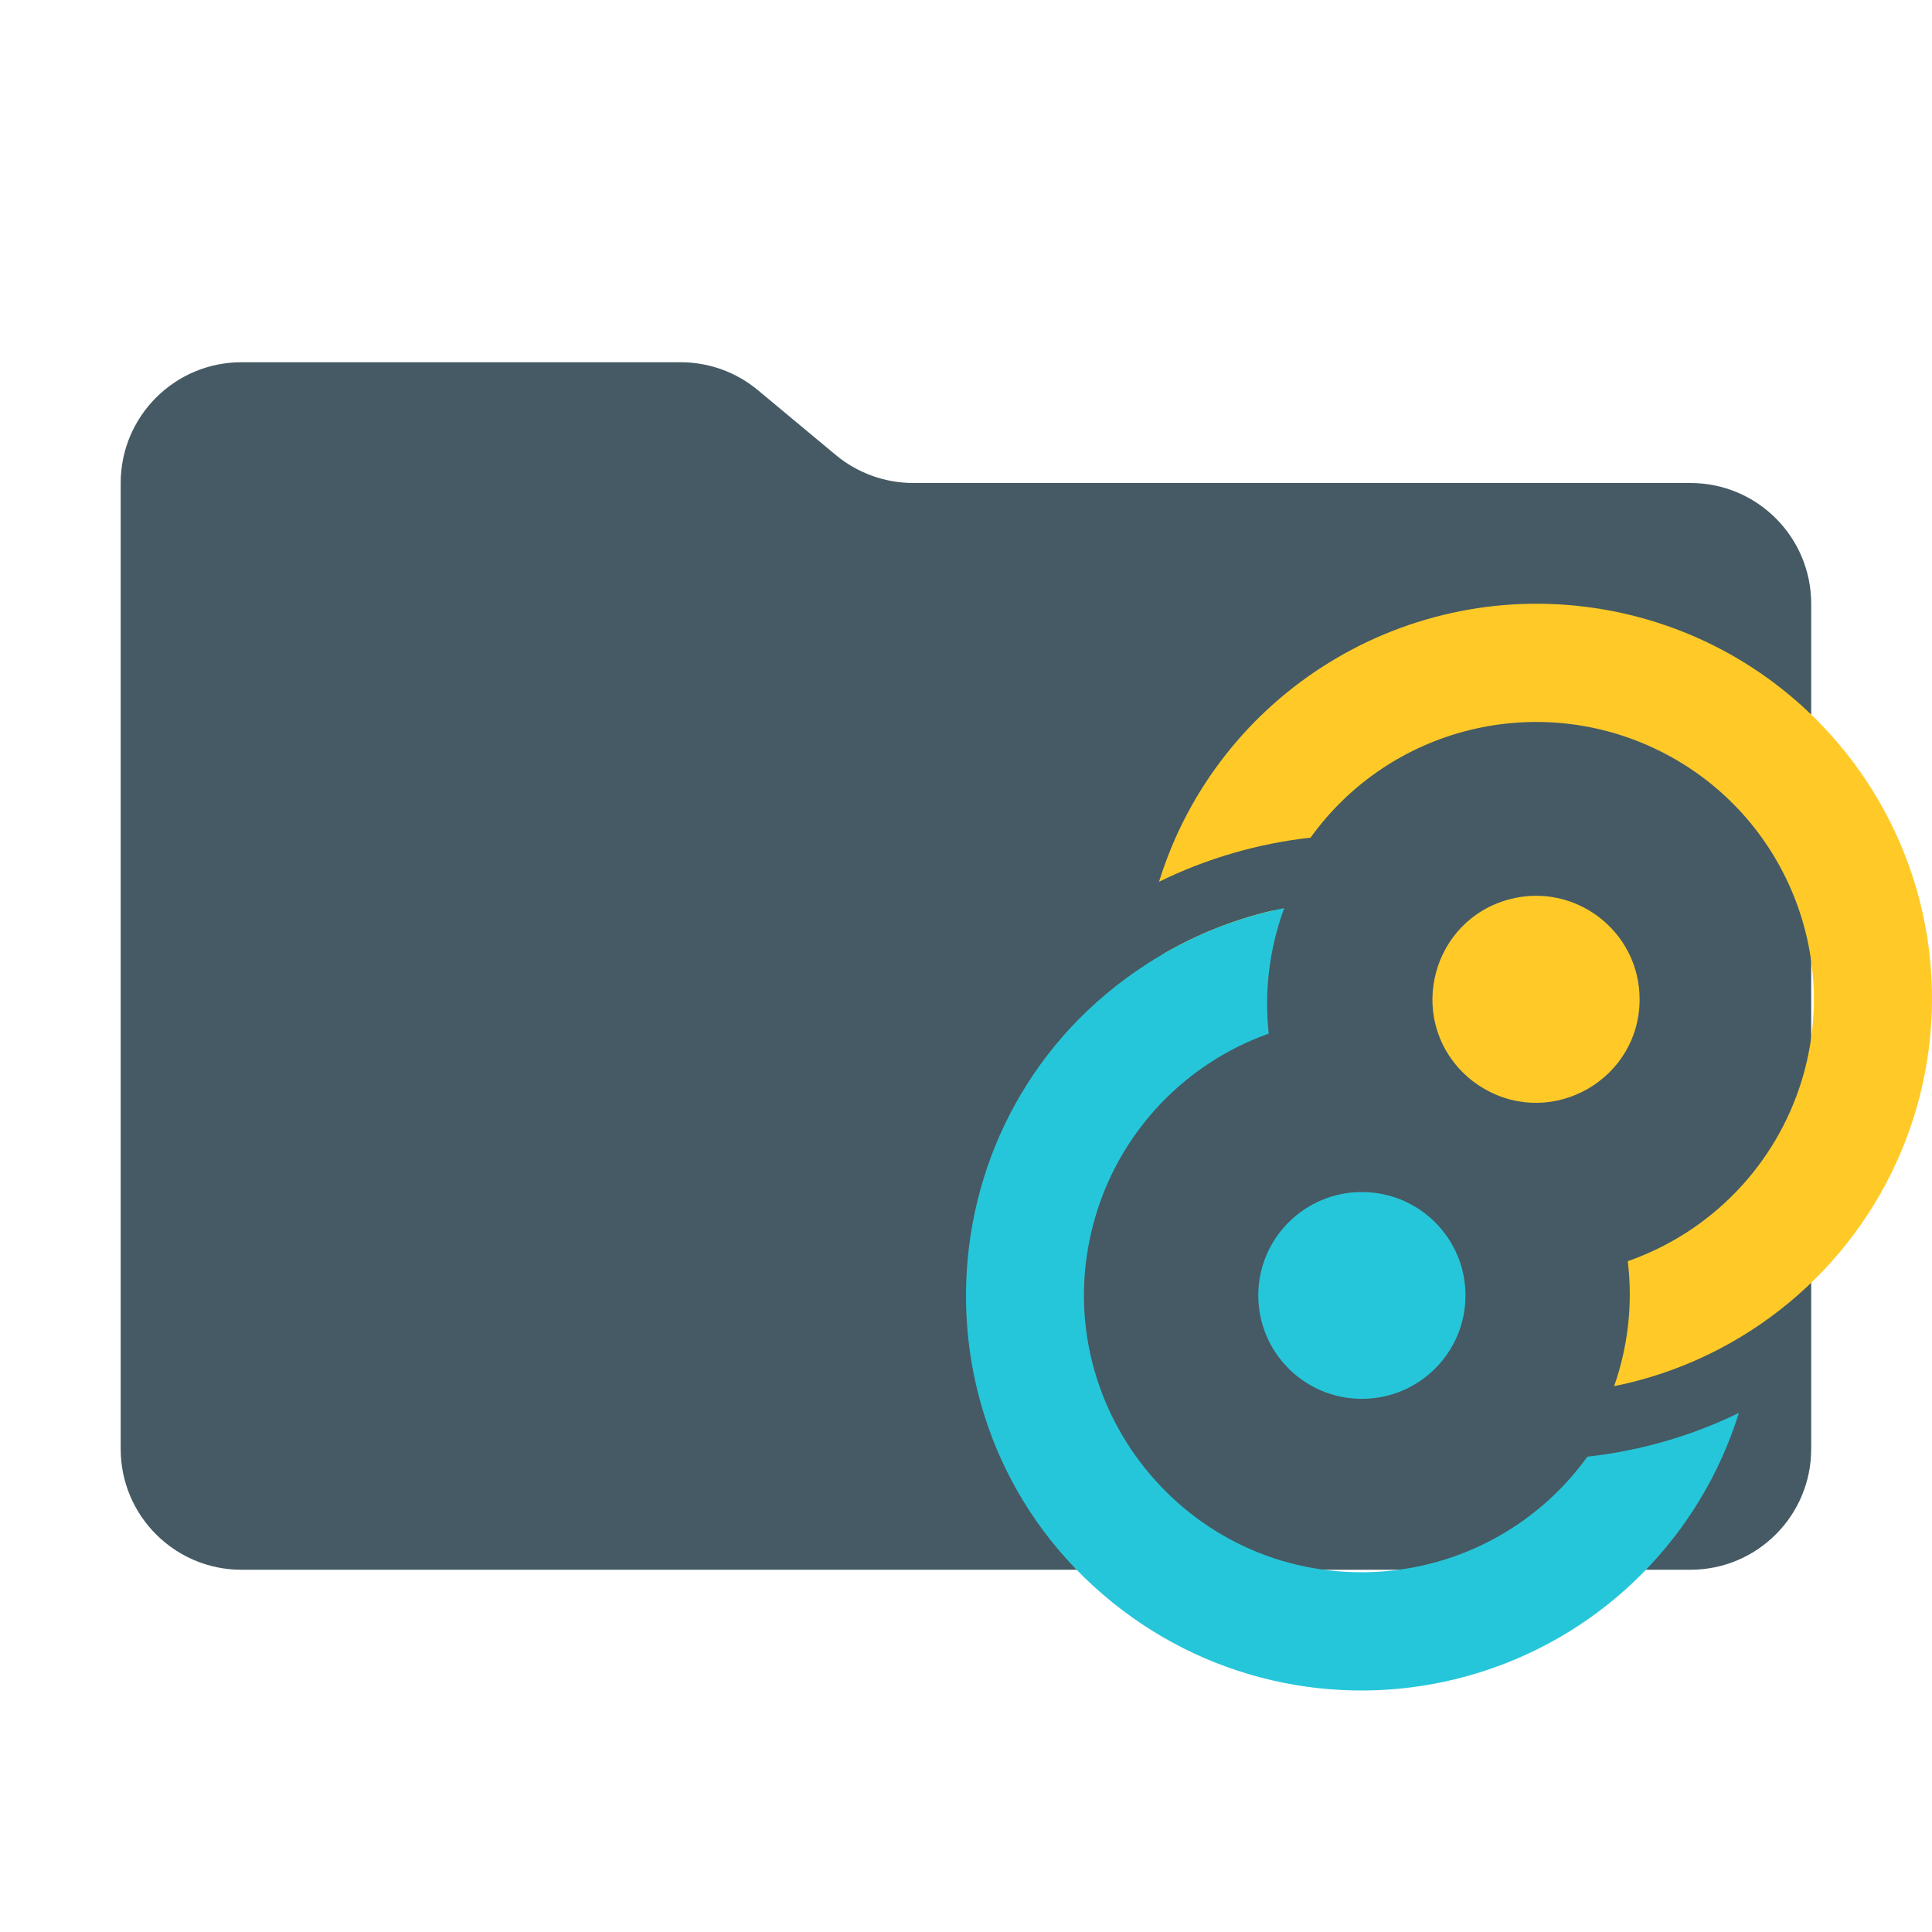
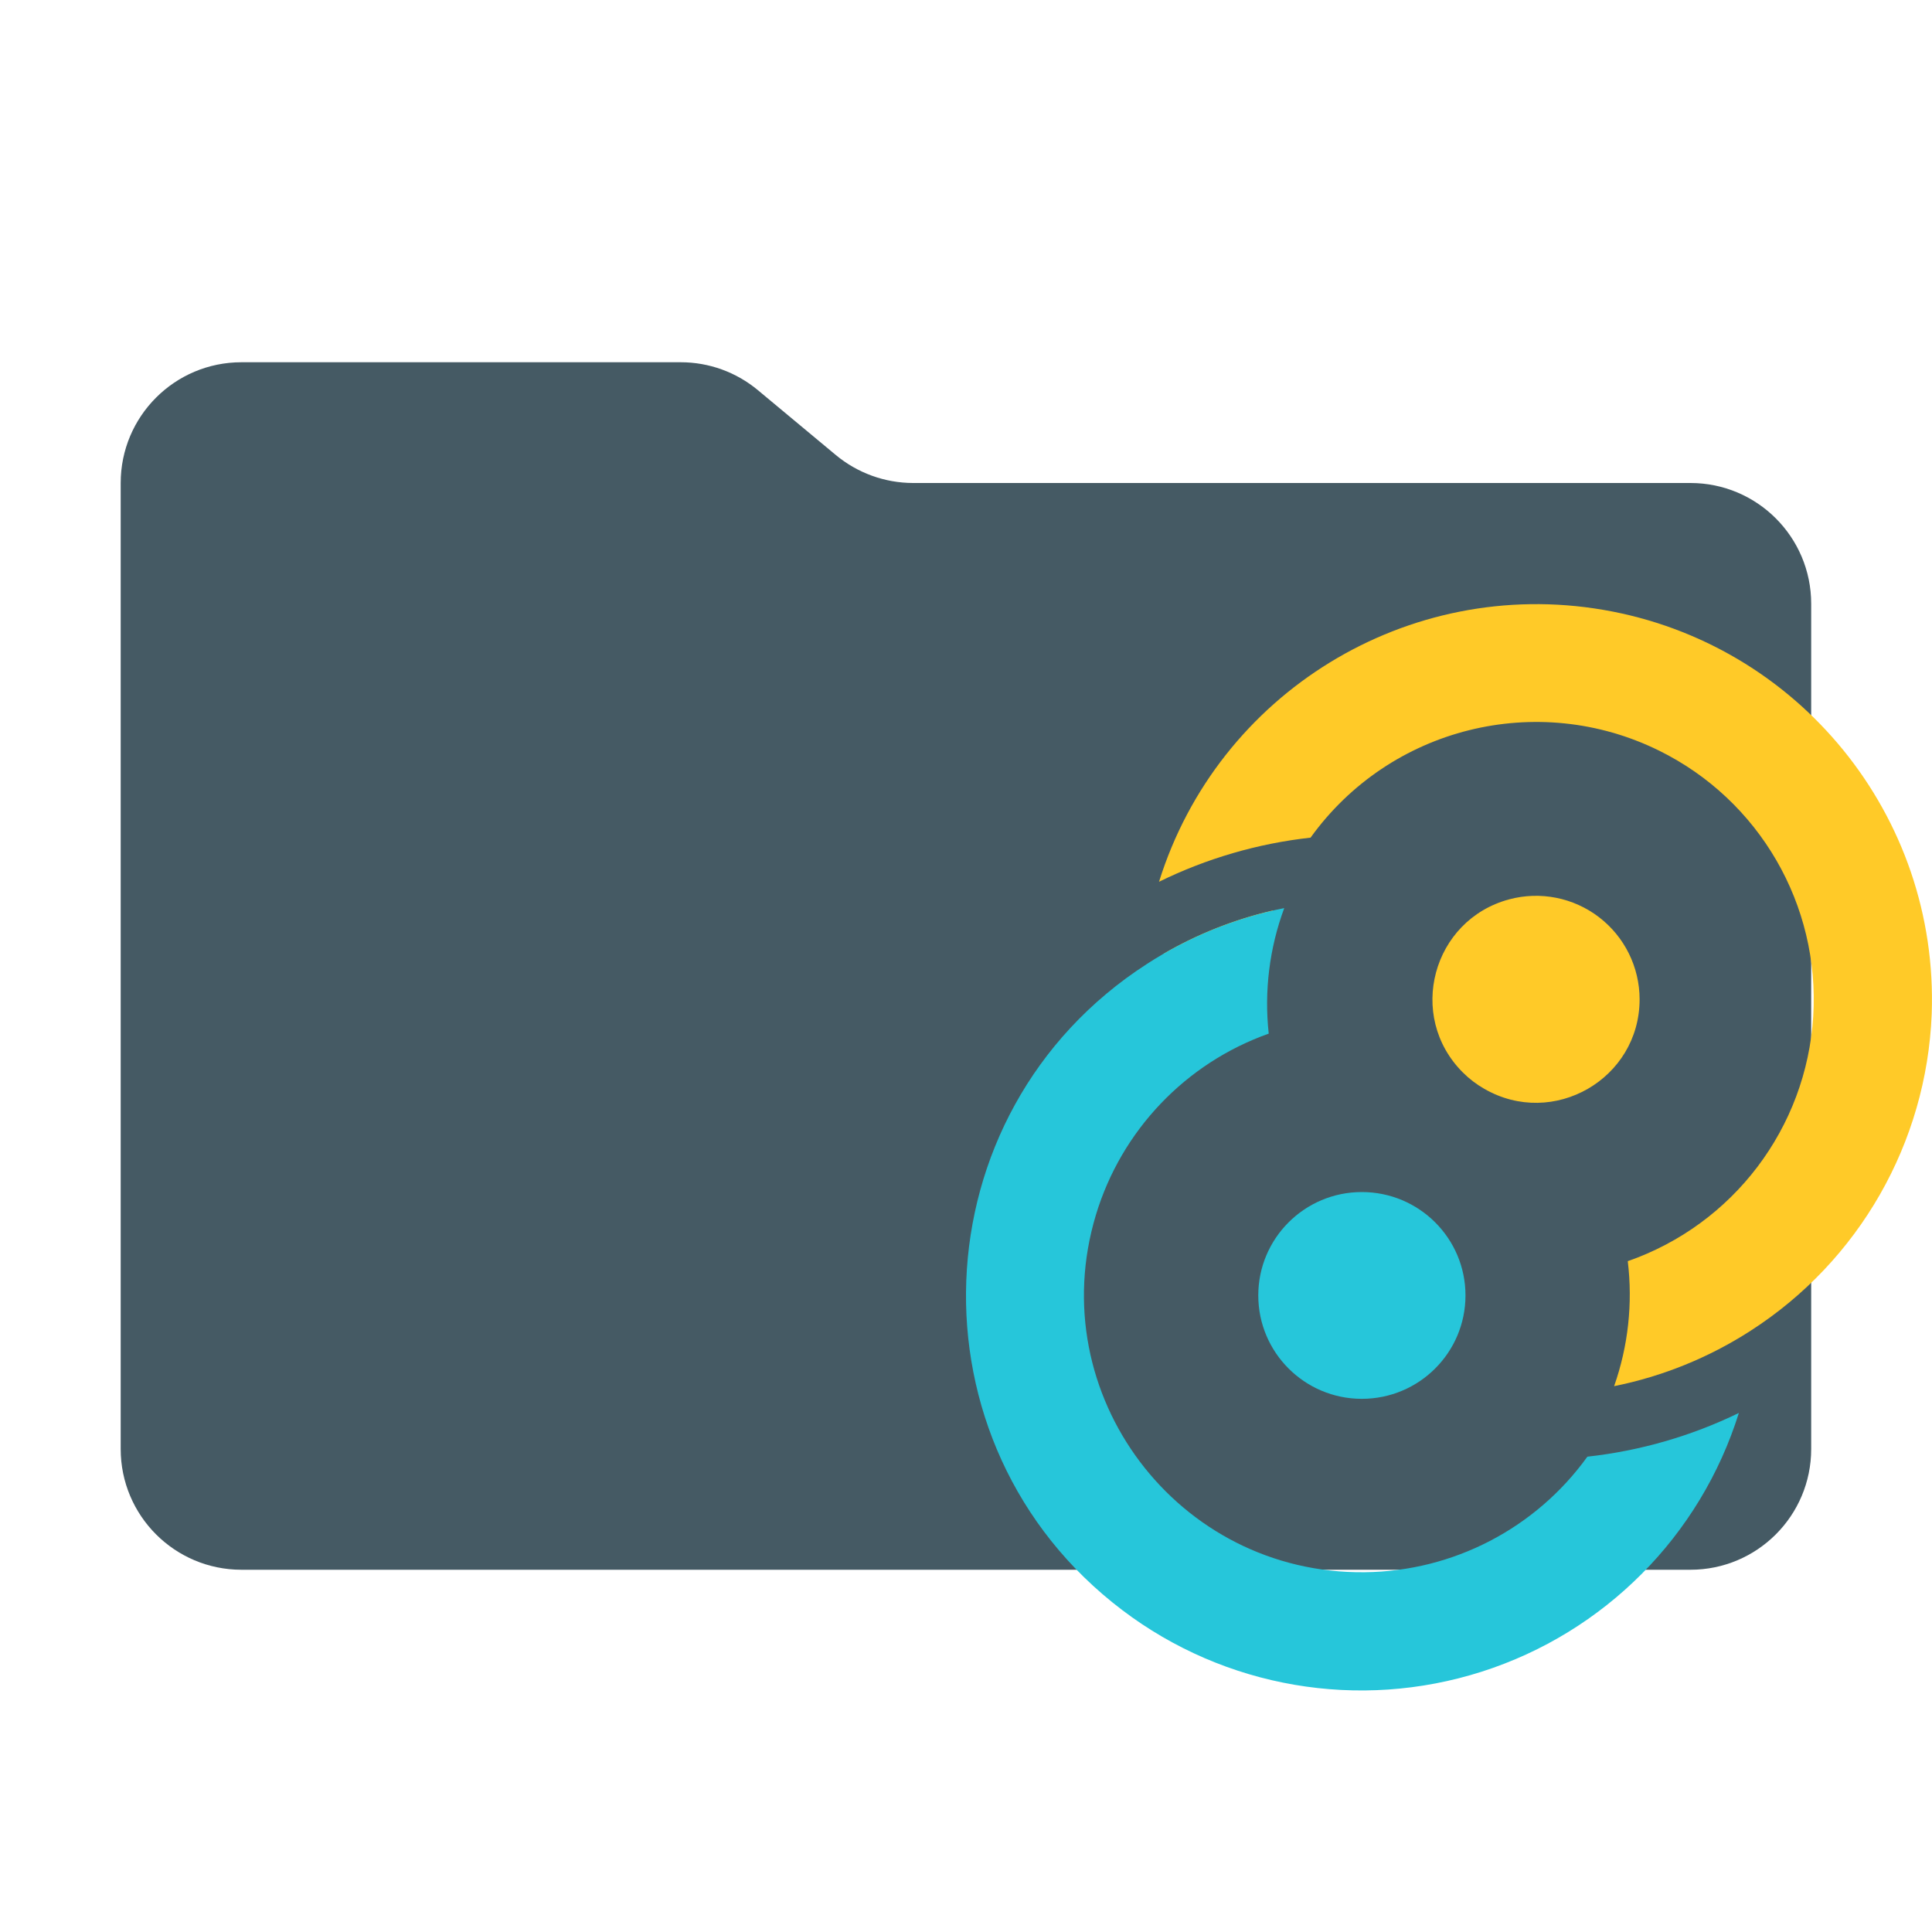
<svg xmlns="http://www.w3.org/2000/svg" viewBox="0 0 32 32">
-   <path fill="#455a64" d="M 13.843 7.536 L 12.555 6.464 C 12.196 6.164 11.743 6 11.275 6 L 3.999 6 C 2.895 6 1.999 6.895 1.999 8 L 1.999 24 C 1.999 25.104 2.895 26 3.999 26 L 27.999 26 C 29.104 26 29.999 25.104 29.999 24 L 29.999 10 C 29.999 8.895 29.104 8 27.999 8 L 15.123 8 C 14.656 7.999 14.203 7.835 13.843 7.536 Z" />
-   <path fill="#ffca28" d="M 27.157 16.551 C 27.157 17.87 25.727 18.694 24.584 18.034 C 24.454 17.96 24.335 17.869 24.229 17.763 C 23.295 16.83 23.723 15.238 24.997 14.896 C 26.087 14.605 27.157 15.425 27.157 16.551 Z" style="" />
-   <path fill="#26c6da" d="M 22.556 19.744 C 21.609 19.744 20.841 20.511 20.841 21.456 C 20.841 22.402 21.609 23.169 22.556 23.169 C 23.505 23.169 24.273 22.402 24.273 21.456 C 24.273 20.511 23.505 19.744 22.556 19.744 Z" style="" />
-   <path fill="#ffca28" d="M 28.996 22.041 C 28.306 22.486 27.54 22.797 26.735 22.959 C 26.968 22.295 27.046 21.586 26.961 20.889 C 28.346 20.405 29.415 19.292 29.843 17.893 C 30.499 15.741 29.501 13.431 27.482 12.434 C 25.464 11.438 23.021 12.046 21.707 13.874 C 20.834 13.971 19.985 14.218 19.197 14.605 C 20.169 11.47 23.319 9.541 26.557 10.094 C 29.796 10.649 32.123 13.516 31.995 16.796 C 31.912 18.928 30.792 20.885 28.996 22.041 Z M 19.274 15.796 L 20.881 15.991 C 20.918 15.681 20.985 15.376 21.084 15.08 C 20.448 15.227 19.839 15.469 19.274 15.796 Z" clip-rule="evenodd" style="" />
-   <path fill="#26c6da" d="M 18.995 15.967 C 19.688 15.518 20.461 15.203 21.271 15.041 C 21.026 15.705 20.937 16.417 21.014 17.12 C 19.636 17.61 18.572 18.725 18.151 20.125 C 17.258 23.094 19.503 26.076 22.605 26.041 C 24.07 26.025 25.438 25.314 26.292 24.127 C 27.163 24.031 28.013 23.786 28.801 23.403 C 28.167 25.439 26.579 27.039 24.547 27.688 C 22.512 28.339 20.29 27.959 18.589 26.669 C 14.972 23.927 15.179 18.429 18.995 15.967 Z M 28.715 22.212 L 28.685 22.228 L 28.715 22.212 Z" clip-rule="evenodd" style="" />
+   <path fill="#455a64" d="m13.843 7.536-1.288-1.072A1.996 1.996 0 0 0 11.275 6H3.999a2 2 0 0 0-2 2v16a2 2 0 0 0 2 2h24a2 2 0 0 0 2-2V10a2 2 0 0 0-2-2H15.123a2.01 2.01 0 0 1-1.28-.464Z" />
+   <path fill="#ffca28" d="M27.157 16.551c0 1.319-1.43 2.143-2.573 1.483a1.67 1.67 0 0 1-.355-.271c-.934-.933-.506-2.525.768-2.867a1.716 1.716 0 0 1 2.16 1.655Z" />
+   <path fill="#26c6da" d="M22.556 19.744c-.947 0-1.715.767-1.715 1.712 0 .946.768 1.713 1.715 1.713.949 0 1.717-.767 1.717-1.713 0-.945-.768-1.712-1.717-1.712Z" />
+   <path fill="#ffca28" d="M28.996 22.041a6.555 6.555 0 0 1-2.261.918 4.58 4.58 0 0 0 .226-2.07 4.593 4.593 0 0 0 .521-8.455 4.603 4.603 0 0 0-5.775 1.44 7.595 7.595 0 0 0-2.51.731 6.55 6.55 0 0 1 12.798 2.191 6.542 6.542 0 0 1-2.999 5.245Zm-9.722-6.245 1.607.195a4.58 4.58 0 0 1 .203-.911 6.563 6.563 0 0 0-1.81.716Z" clip-rule="evenodd" />
+   <path fill="#26c6da" d="M18.995 15.967a6.552 6.552 0 0 1 2.276-.926 4.57 4.57 0 0 0-.257 2.079 4.596 4.596 0 0 0-2.863 3.005c-.893 2.969 1.352 5.951 4.454 5.916a4.603 4.603 0 0 0 3.687-1.914 7.664 7.664 0 0 0 2.509-.724 6.553 6.553 0 0 1-10.212 3.266c-3.617-2.742-3.41-8.24.406-10.702Zm9.72 6.245-.03.016.03-.016Z" clip-rule="evenodd" />
</svg>
